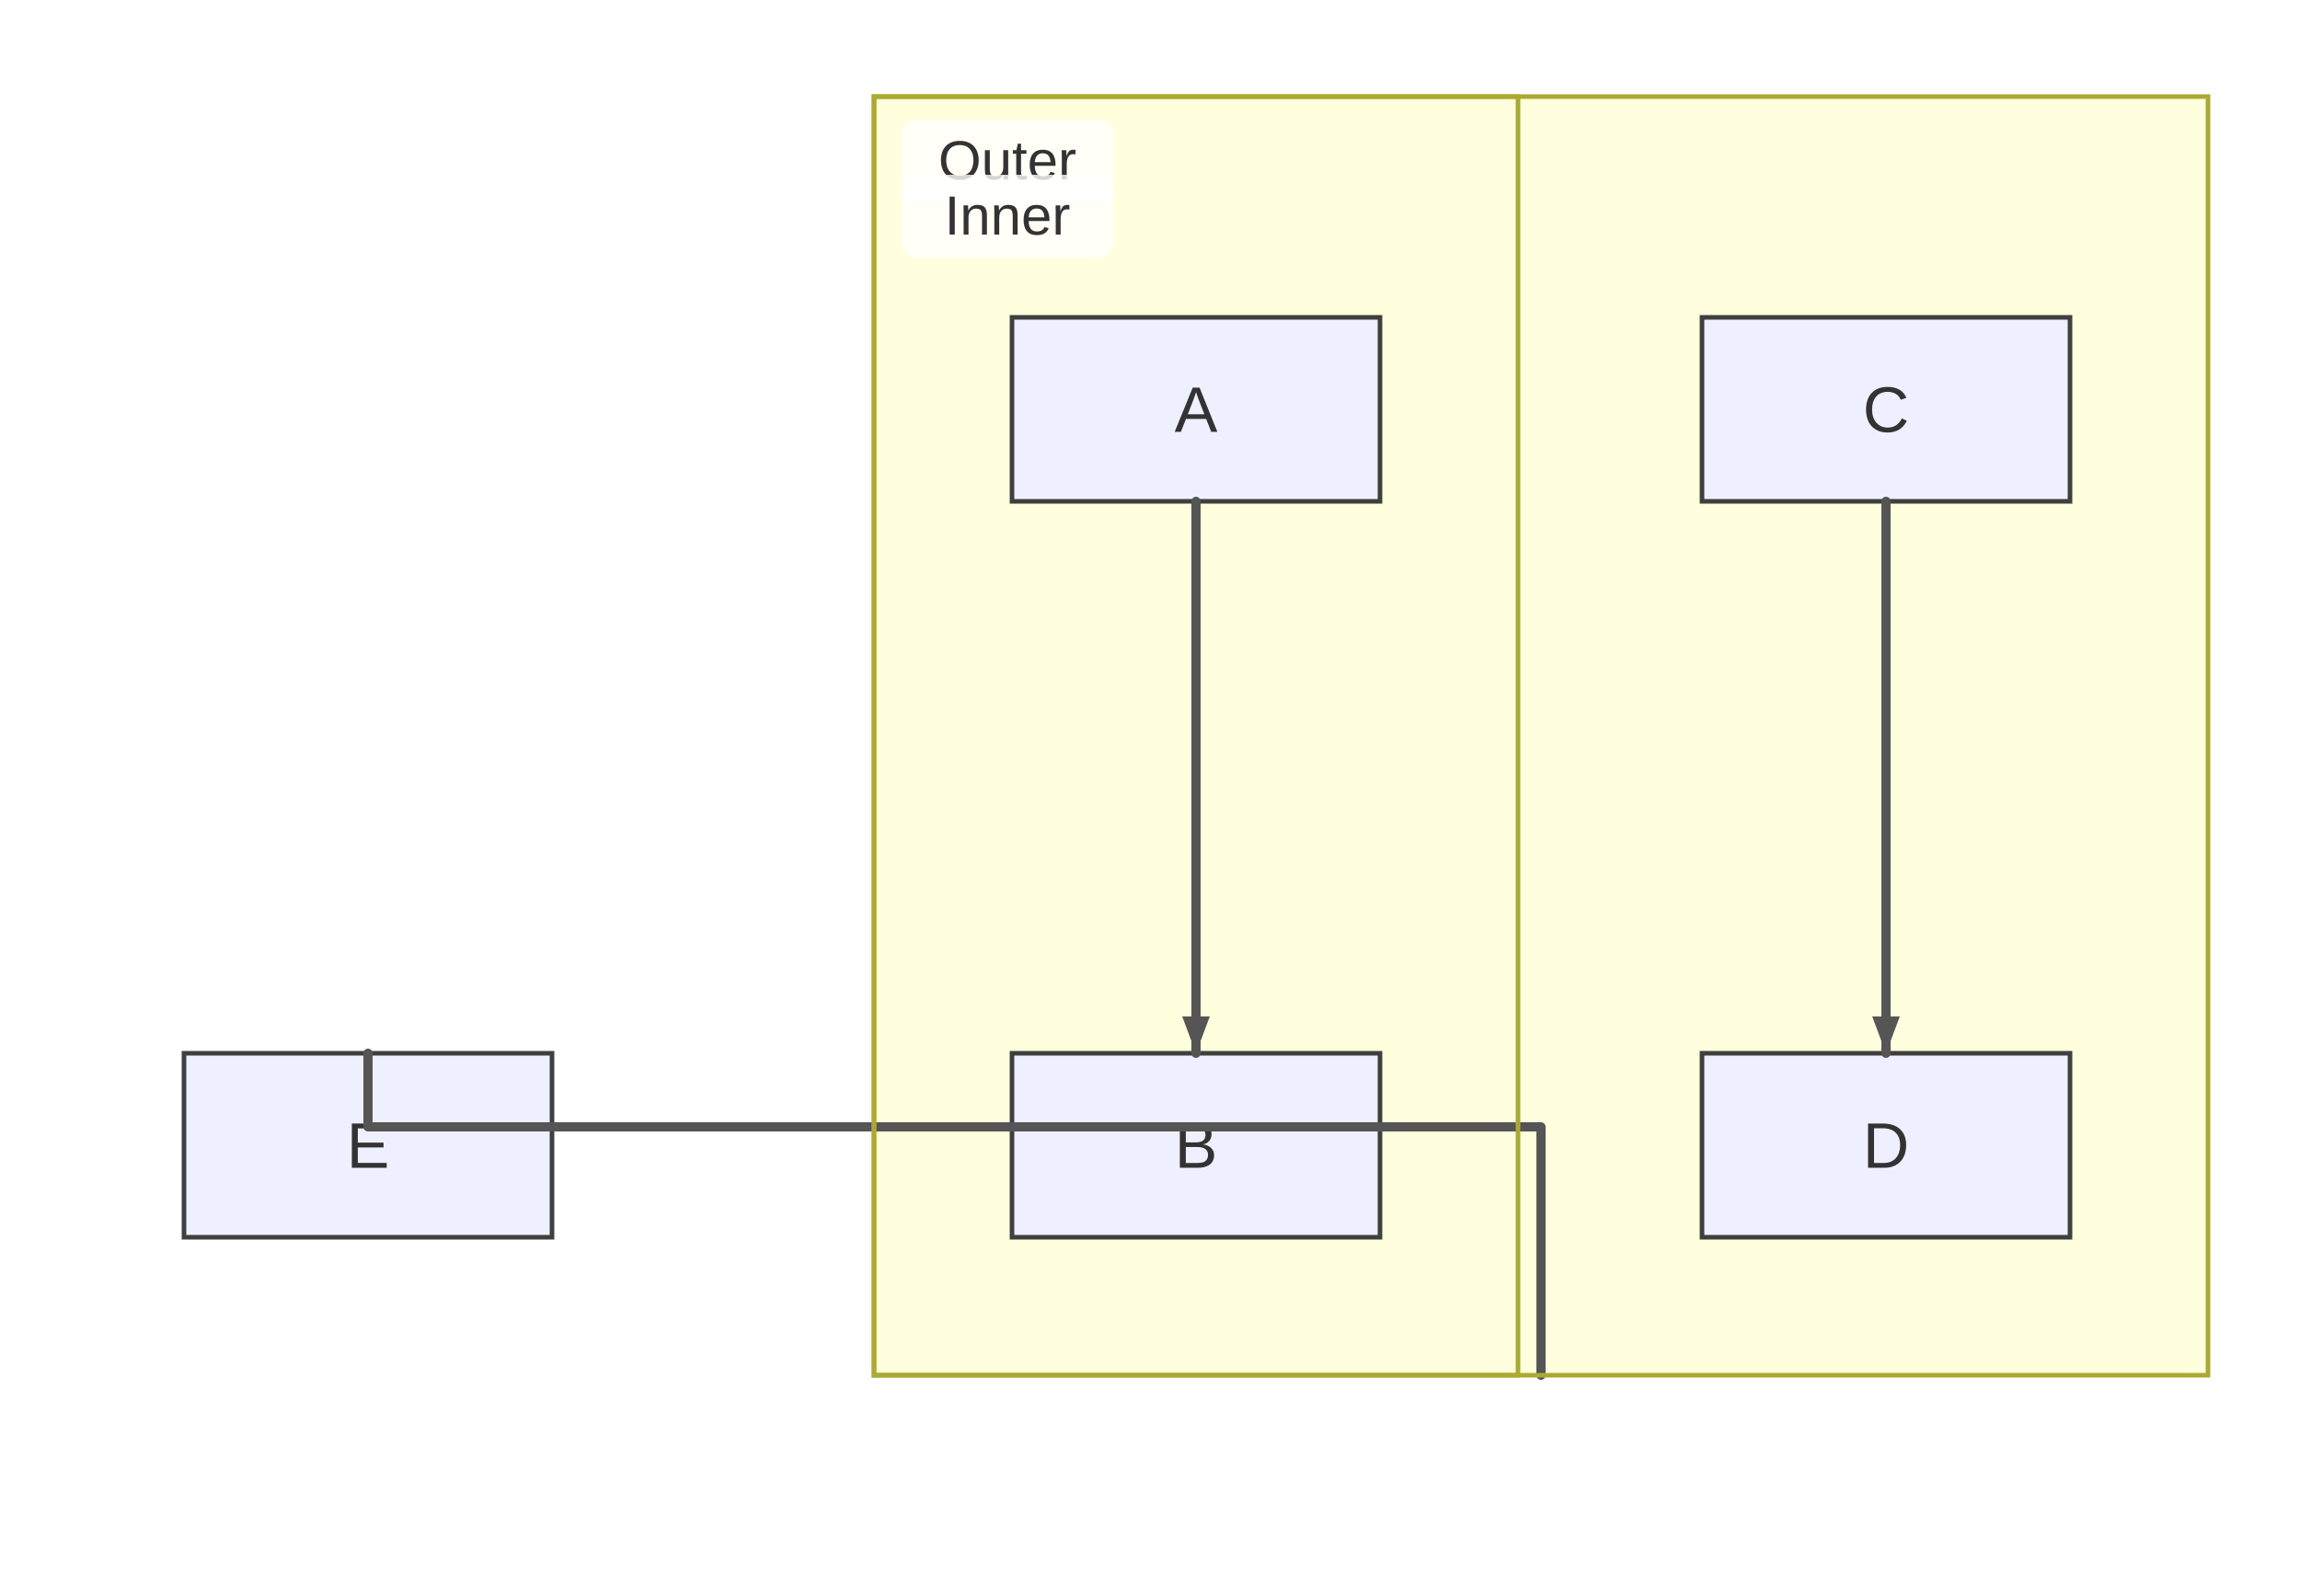
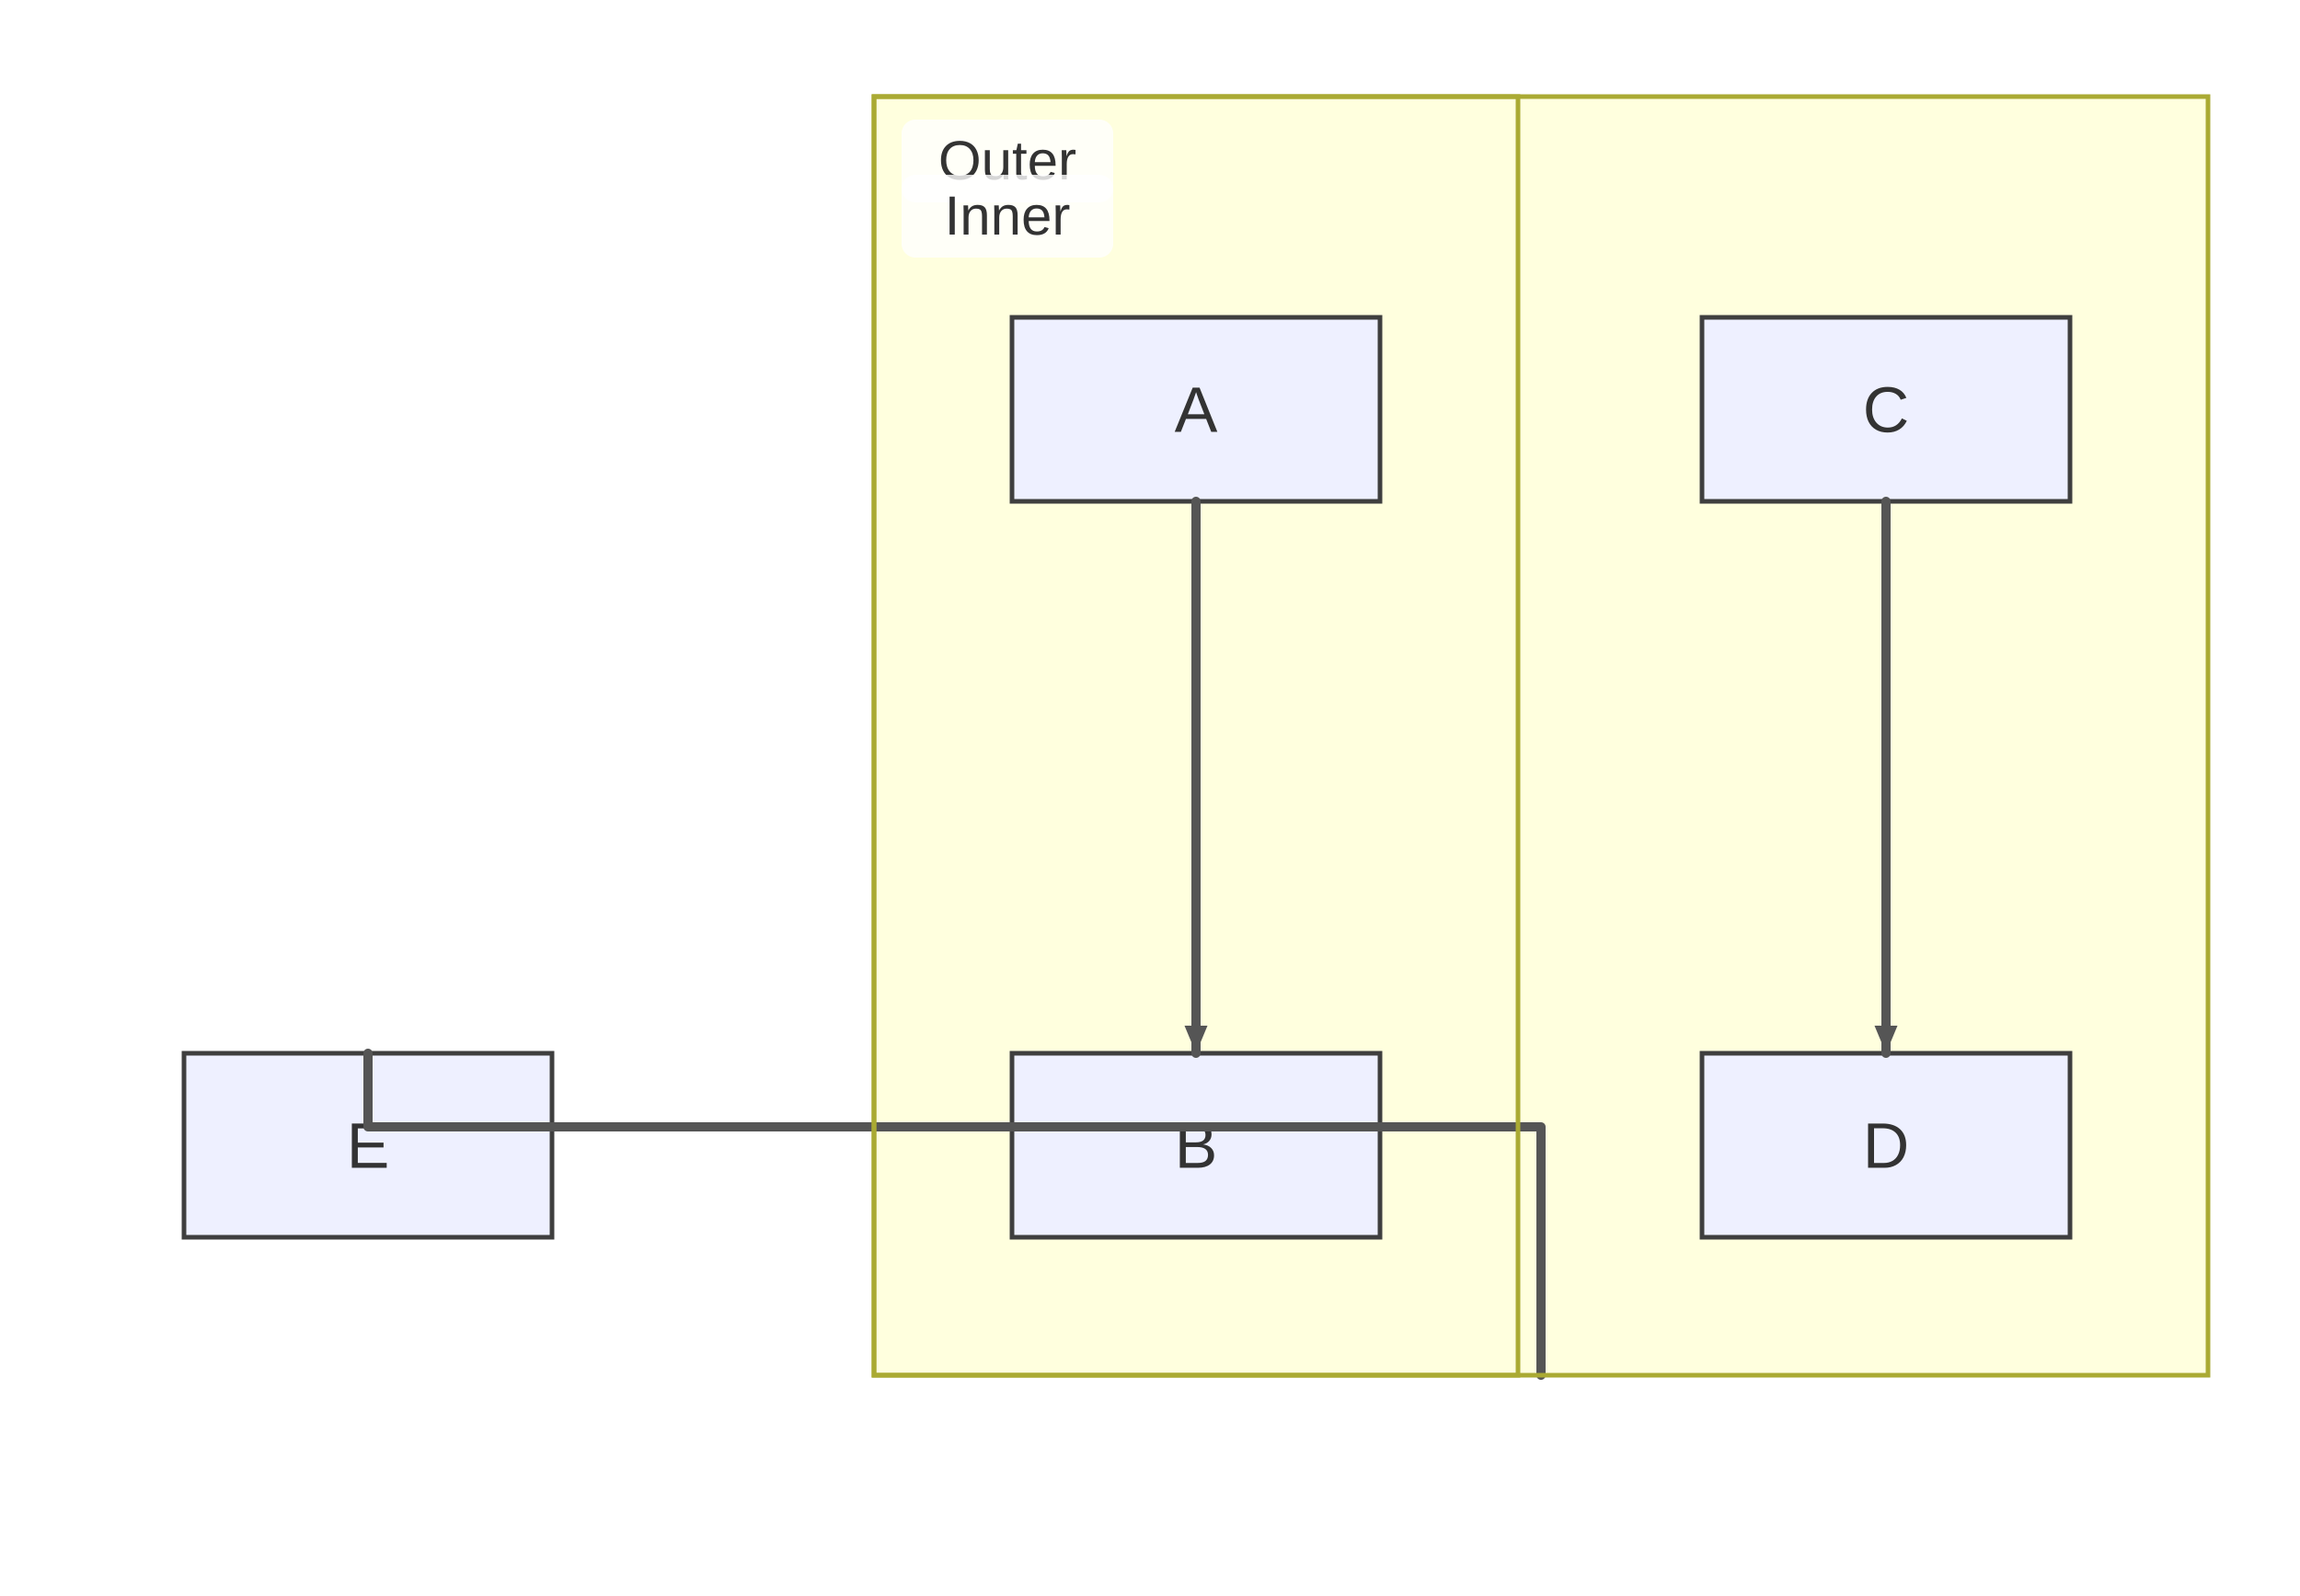
<svg xmlns="http://www.w3.org/2000/svg" width="500" height="347" viewBox="0 0 500 347">
  <rect x="0" y="0" width="500" height="347" fill="#ffffff" />
  <style>
    .node-shape { fill: #eef0ff; stroke: #3f3f3f; stroke-width: 1px; }
    .node-label { fill: #333; font-family: Arial, sans-serif; font-size: 14px; }
    .edge-path { stroke: #555555; stroke-width: 2px; fill: none; }
    .edge-label-bg { fill: rgba(232,232,232, 0.8); opacity: 0.5; }
    .edge-label-text { fill: #333; font-family: Arial, sans-serif; font-size: 12px; }

    /* Cluster (flowchart + sequence blocks) */
    .cluster-bg { fill: #ffffde; }
    .cluster-border { fill: none; stroke: #aaaa33; stroke-width: 1px; }
    .cluster-title-bg { fill: rgba(255,255,255,0.8); }
    .cluster-label-text { fill: #333; font-family: Arial, sans-serif; font-size: 12px; }

    /* Notes */
    .note { fill: #fff5ad; stroke: #aaaa33; stroke-width: 1px; }
    .note-text { fill: #333; font-family: Arial, sans-serif; font-size: 12px; }

    /* Sequence-specific add-ons (safe for flowcharts too) */
    .actor-rect { fill: #eaeaea; stroke: #666; stroke-width: 1.5px; }
    .actor-label { fill: #111; font-family: Arial, sans-serif; font-size: 16px; }
    .lifeline { stroke: #999; stroke-width: 0.5px; }
    .activation { fill: #f4f4f4; stroke: #666; stroke-width: 1px; }
    .msg-line { stroke: #333; stroke-width: 1.5px; fill: none; }
    .msg-line.dotted { stroke-dasharray: 2 2; }
    .msg-line.thick { stroke-width: 3px; }
    .msg-label { fill: #333; font-family: Arial, sans-serif; font-size: 12px; dominant-baseline: middle; }
    .msg-label-bg { fill: #ffffff; stroke: #cccccc; stroke-width: 1px; rx: 3; }
  </style>
  <defs>
    <marker id="arrow" viewBox="0 0 11 11" markerWidth="11" markerHeight="11" refX="11" refY="6" orient="auto" markerUnits="userSpaceOnUse">
      <path d="M0,0 L0,11 L11,6 z" fill="#555555" />
    </marker>
    <marker id="circle-marker" viewBox="0 0 9 9" markerWidth="9" markerHeight="9" refX="4.5" refY="4.5" orient="auto" markerUnits="userSpaceOnUse">
      <circle cx="4.5" cy="4.5" r="4.5" fill="#555555" />
    </marker>
    <marker id="cross-marker" viewBox="0 0 12 12" markerWidth="12" markerHeight="12" refX="6" refY="6" orient="auto" markerUnits="userSpaceOnUse">
      <path d="M1.5,1.5 L10.5,10.5 M10.5,1.5 L1.5,10.5" stroke="#555555" stroke-width="2.25" />
    </marker>
  </defs>
  <g class="subgraph-bg">
    <g class="cluster-bg-layer" transform="translate(190,21)">
      <rect class="cluster-bg" x="0" y="0" width="290" height="278" rx="0" />
    </g>
    <g class="cluster-bg-layer" transform="translate(190,21)">
      <rect class="cluster-bg" x="0" y="0" width="140" height="278" rx="0" />
    </g>
  </g>
  <g id="A">
    <rect class="node-shape" x="220" y="69" width="80" height="40" rx="0" ry="0" />
    <text class="node-label" x="260" y="93.9" text-anchor="middle">A</text>
  </g>
  <g id="B">
    <rect class="node-shape" x="220" y="229" width="80" height="40" rx="0" ry="0" />
    <text class="node-label" x="260" y="253.9" text-anchor="middle">B</text>
  </g>
  <g id="C">
    <rect class="node-shape" x="370" y="69" width="80" height="40" rx="0" ry="0" />
    <text class="node-label" x="410" y="93.9" text-anchor="middle">C</text>
  </g>
  <g id="D">
    <rect class="node-shape" x="370" y="229" width="80" height="40" rx="0" ry="0" />
    <text class="node-label" x="410" y="253.9" text-anchor="middle">D</text>
  </g>
  <g id="E">
    <rect class="node-shape" x="40" y="229" width="80" height="40" rx="0" ry="0" />
    <text class="node-label" x="80" y="253.9" text-anchor="middle">E</text>
  </g>
  <g>
    <path class="edge-path" d="M260,109 L260,119 C260,131 260,213 260,219 L260,229" stroke-linecap="round" stroke-linejoin="round" />
-     <path d="M260,229 L257,221 L263,221 Z" fill="#555555" />
+     <path d="M260,229 L257.5,223 L262.5,223 Z" fill="#555555" />
  </g>
  <g>
    <path class="edge-path" d="M410,109 L410,119 C410,131 410,213 410,219 L410,229" stroke-linecap="round" stroke-linejoin="round" />
-     <path d="M410,229 L407,221 L413,221 Z" fill="#555555" />
+     <path d="M410,229 L407.5,223 L412.5,223 Z" fill="#555555" />
  </g>
  <g>
    <path class="edge-path" d="M335,299 L335,279 L335,245 L80,245 L80,229 L80,229" stroke-linecap="round" stroke-linejoin="round" />
    <path d="M80,229 L80,229 L80,229 Z" fill="#555555" />
  </g>
  <g class="cluster-overlay" transform="translate(190,21)">
    <rect class="cluster-border" x="0" y="0" width="290" height="278" rx="0" />
    <rect class="cluster-title-bg" x="6" y="5" width="46" height="18" rx="3" />
    <text class="cluster-label-text" x="29" y="18" text-anchor="middle">Outer</text>
  </g>
  <g class="cluster-overlay" transform="translate(190,21)">
    <rect class="cluster-border" x="0" y="0" width="140" height="278" rx="0" />
    <rect class="cluster-title-bg" x="6" y="17" width="46" height="18" rx="3" />
    <text class="cluster-label-text" x="29" y="30" text-anchor="middle">Inner</text>
  </g>
</svg>
